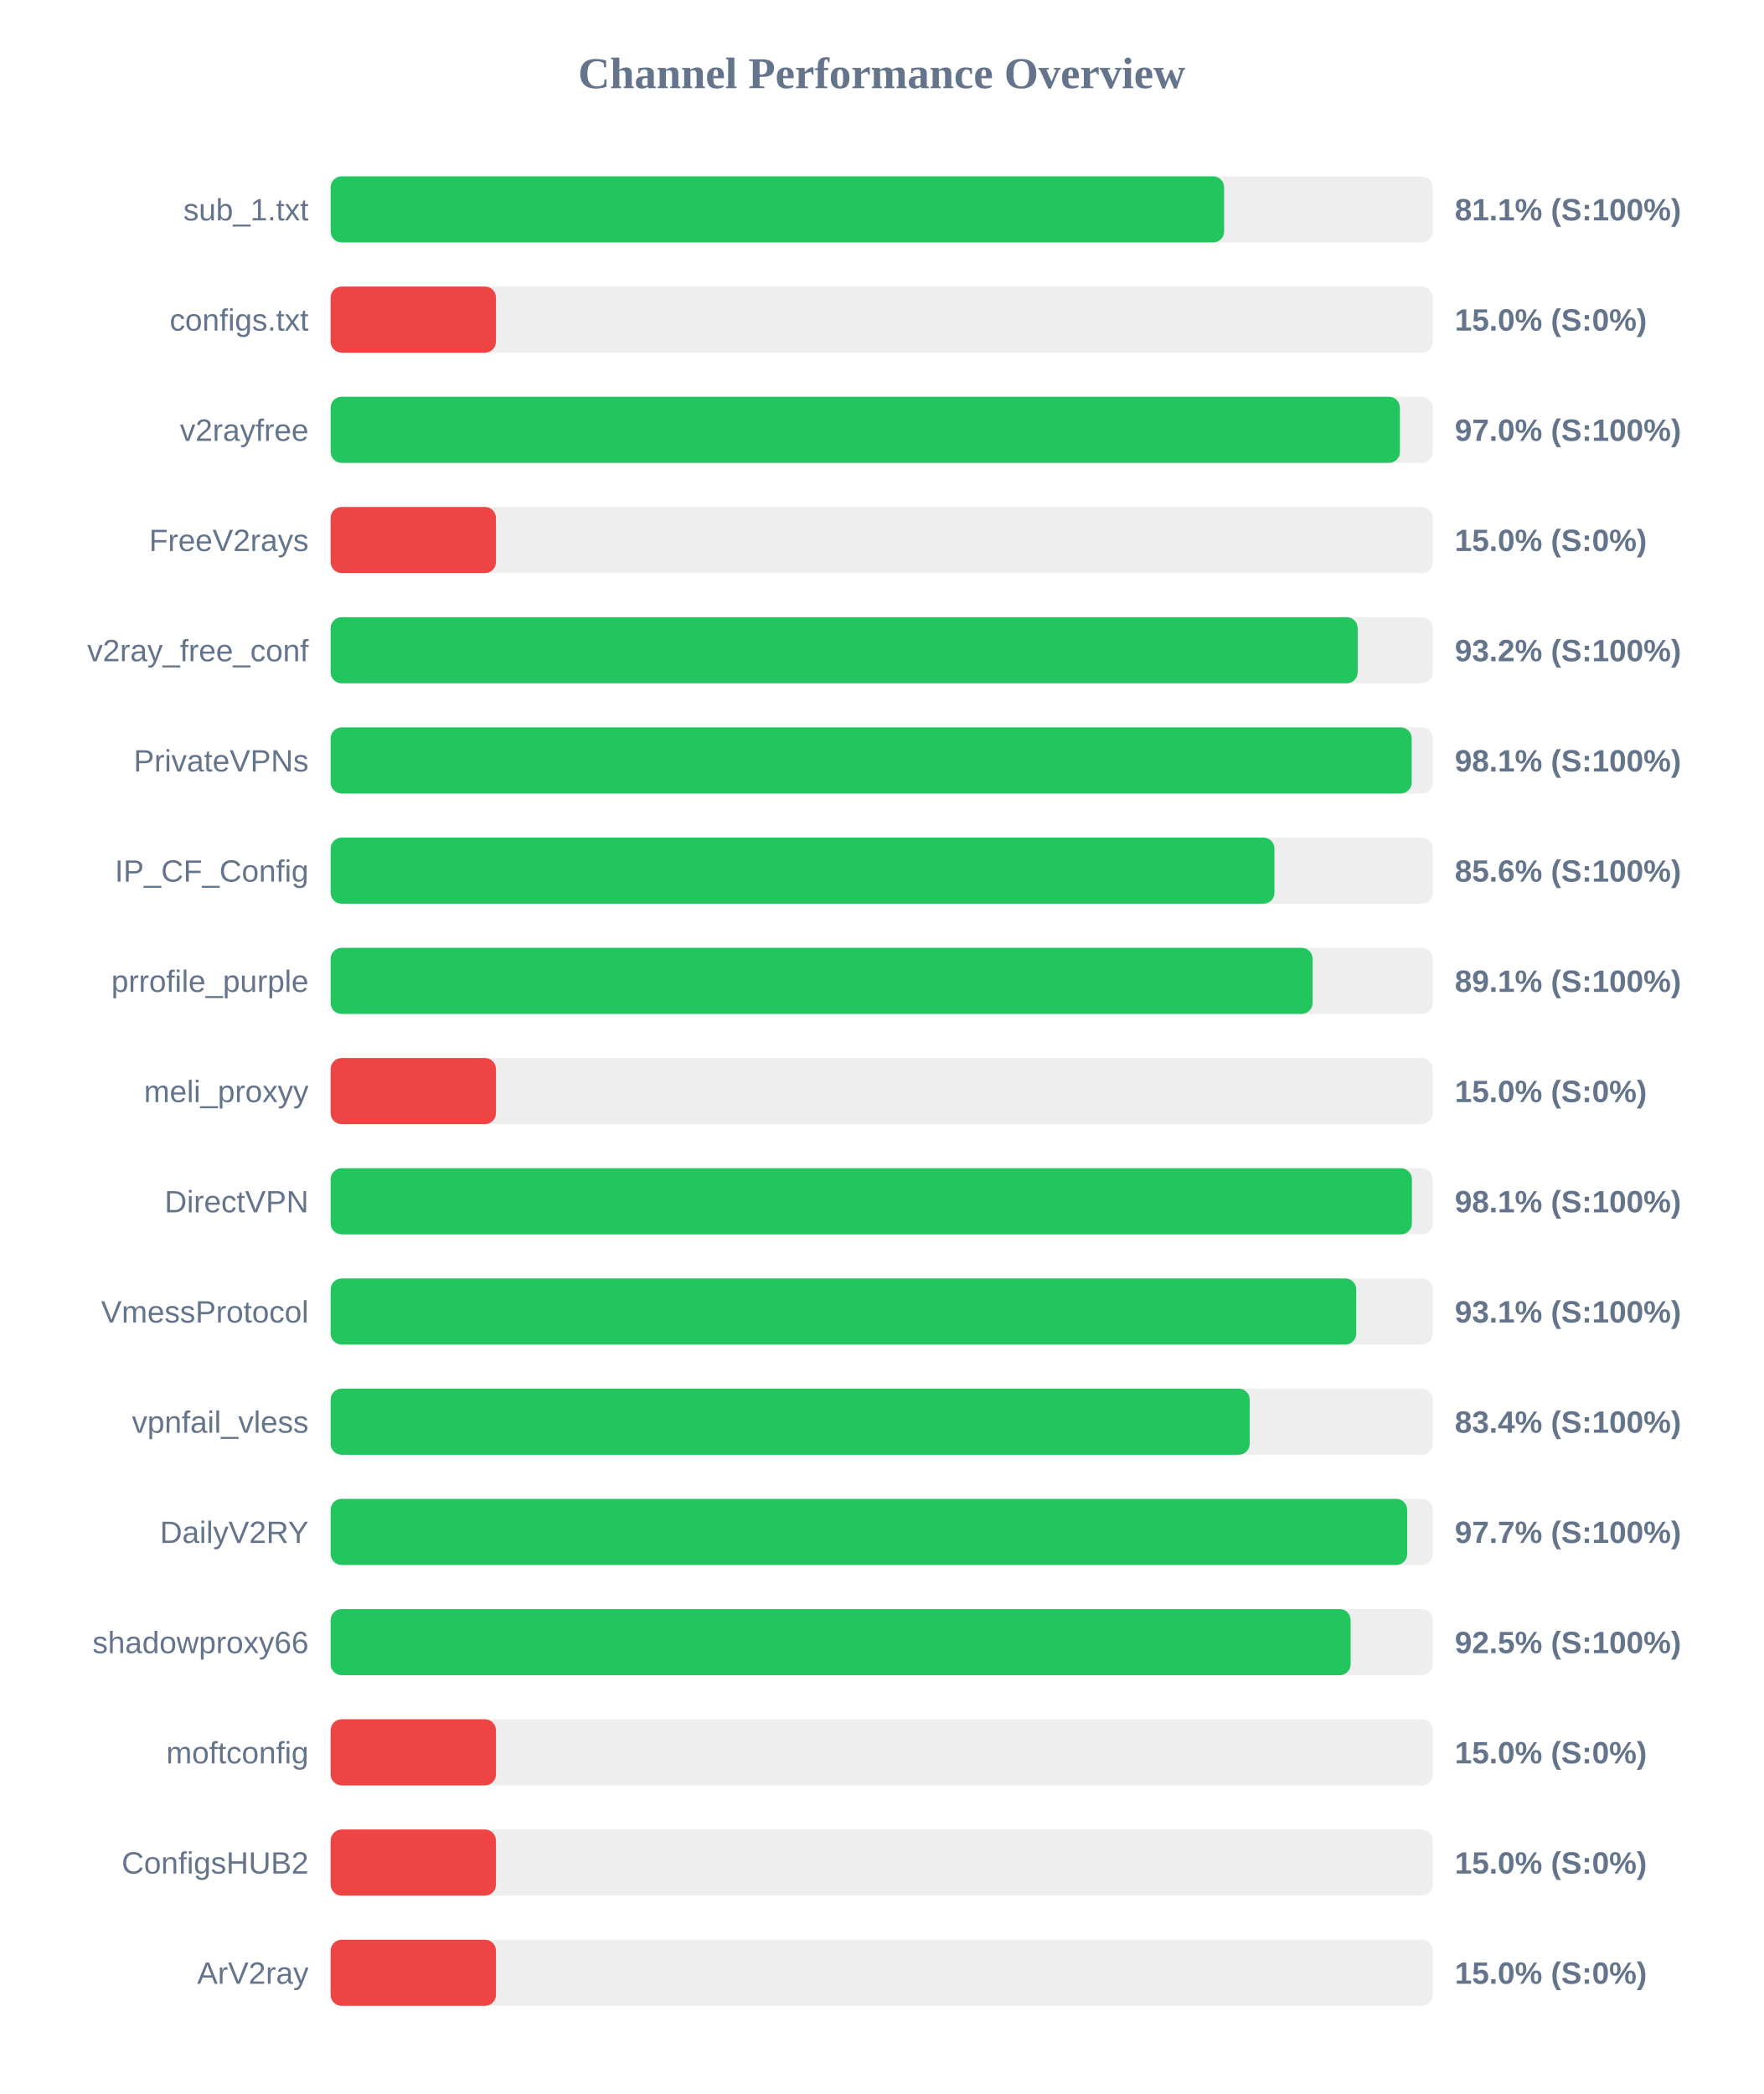
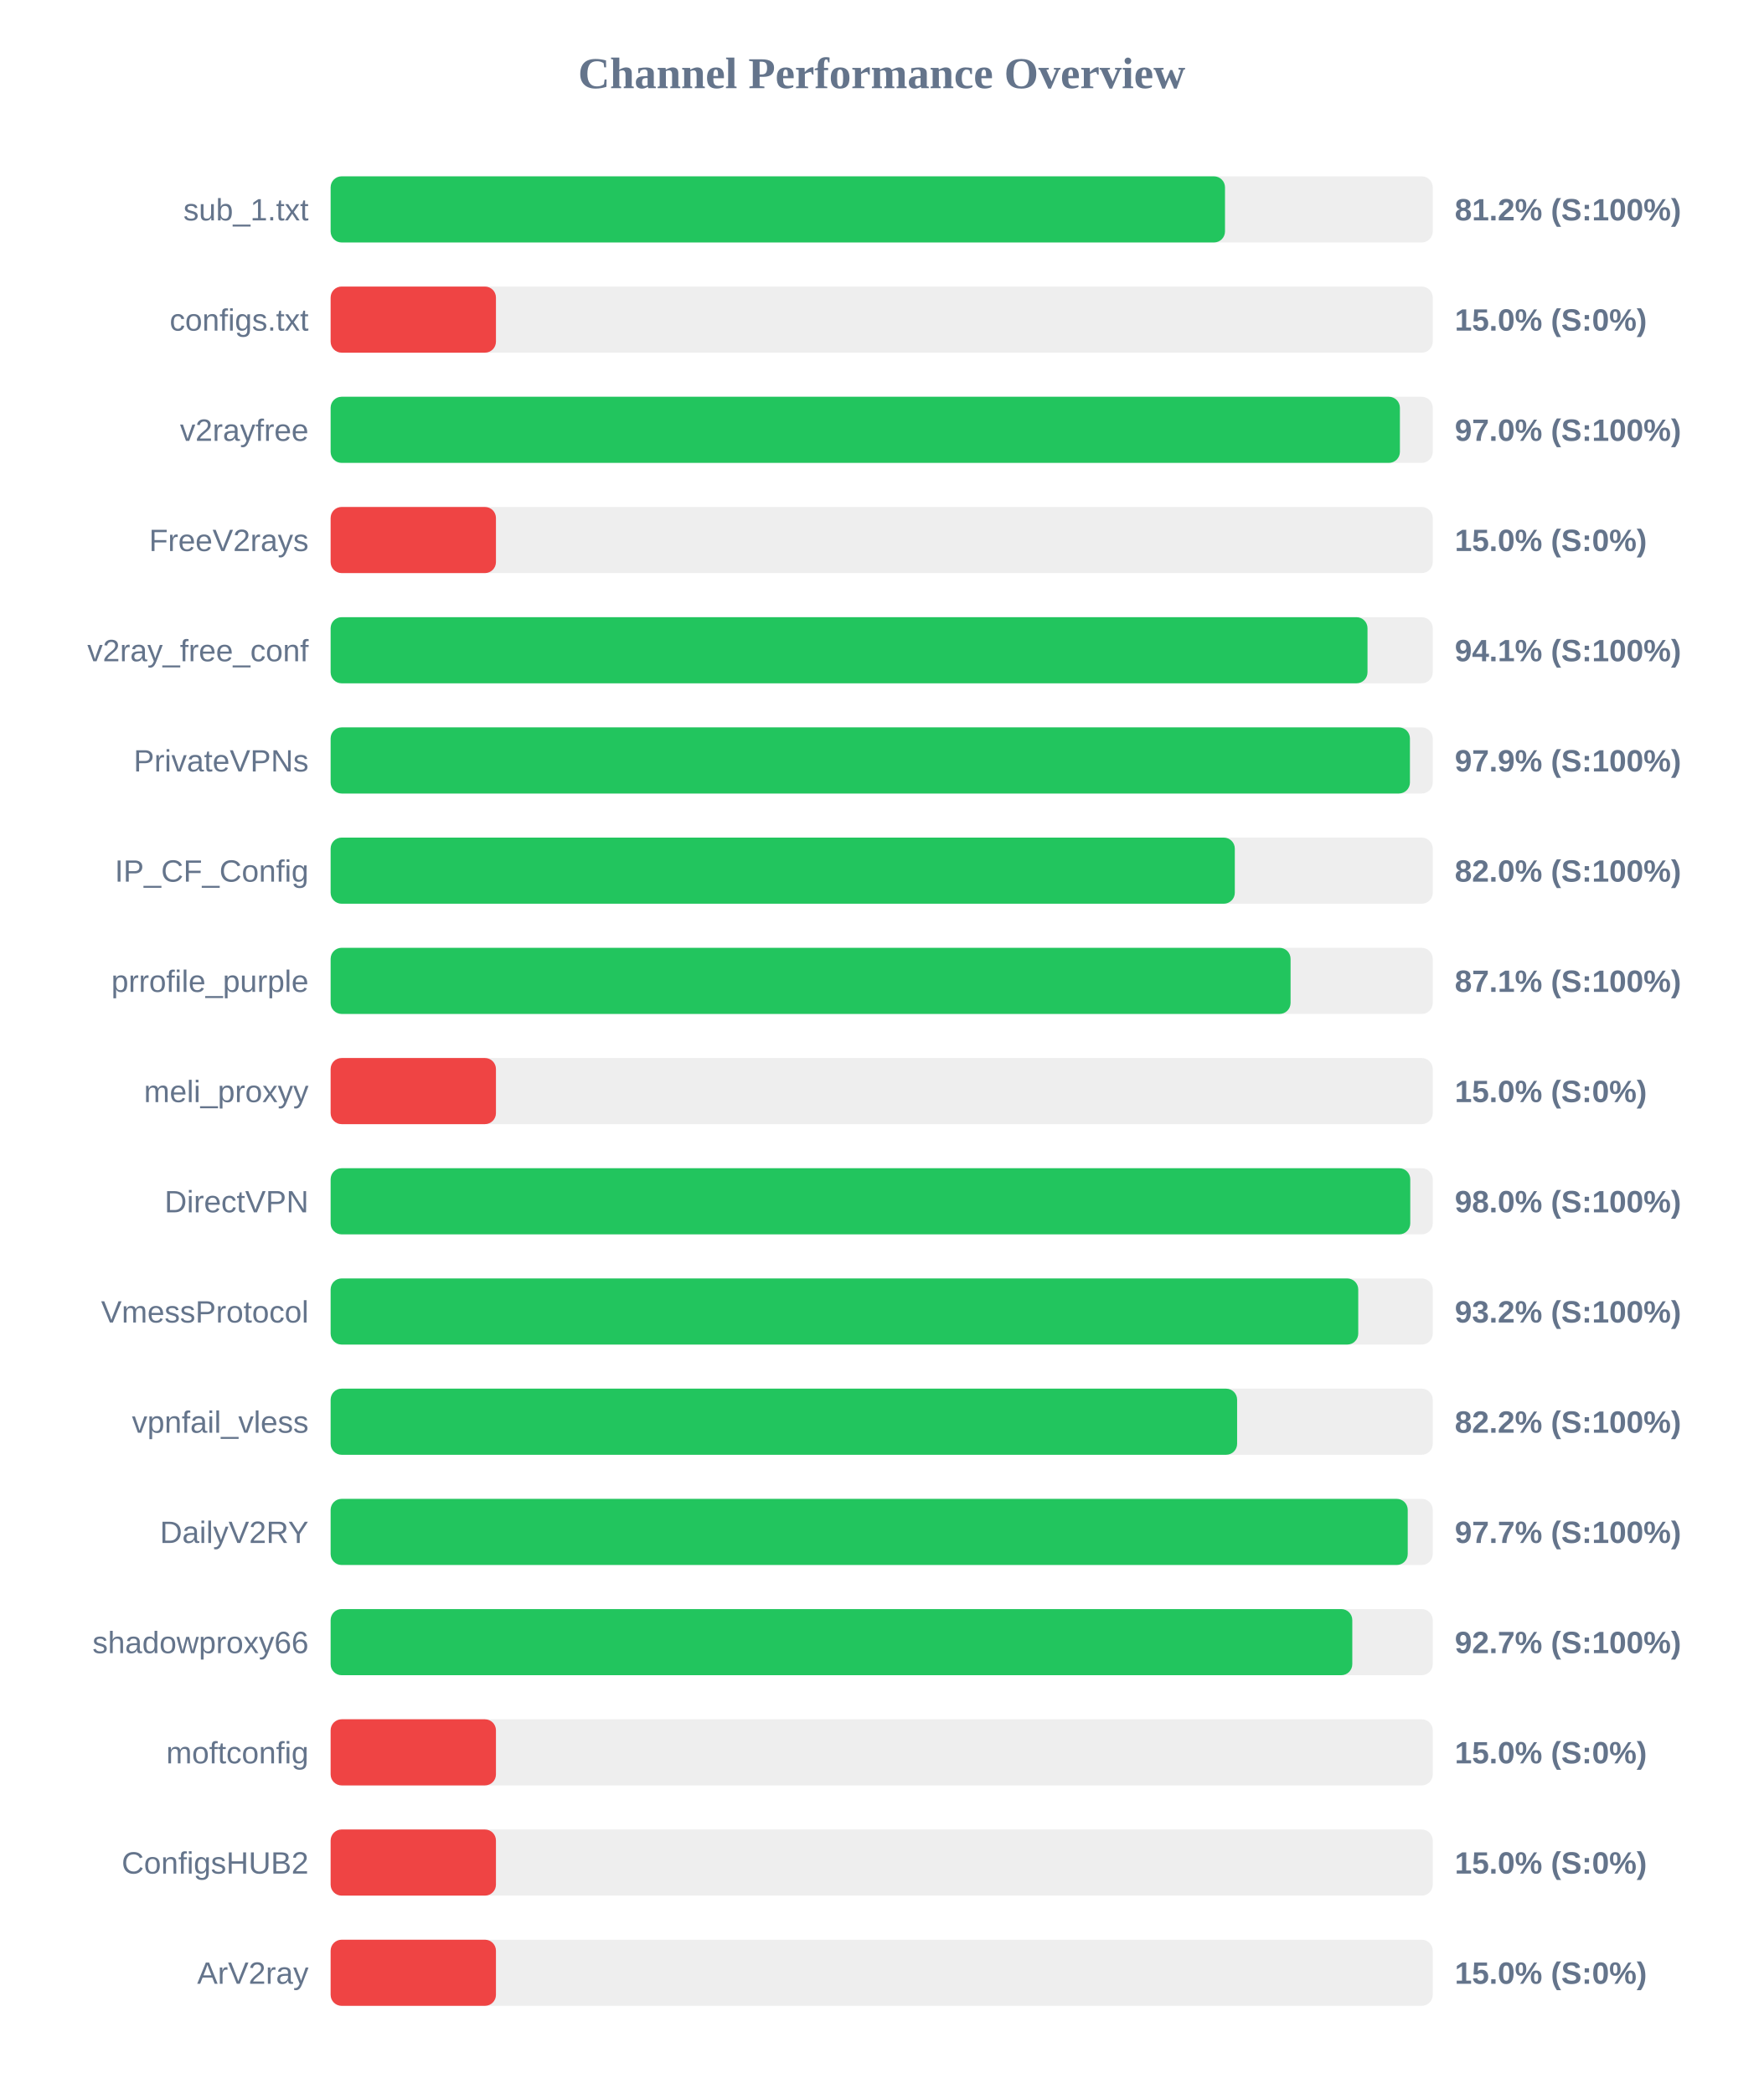
<svg xmlns="http://www.w3.org/2000/svg" width="800" height="950" version="1.1">
  <style>
        .row { font: 14px Arial; fill: #64748b; }
        .score { font: bold 14px Arial; fill: #64748b; }
    </style>
  <text x="400" y="40" text-anchor="middle" font-size="20px" font-weight="bold" fill="#64748b">Channel Performance Overview</text>
  <rect x="150" y="80" width="500" height="30" fill="#eee" rx="5" />
-   <rect x="150" y="80" width="405.35" height="30" fill="#22c55e" rx="5" />
+   <rect x="150" y="80" width="405.75" height="30" fill="#22c55e" rx="5" />
  <text x="140" y="100" text-anchor="end" class="row">sub_1.txt</text>
-   <text x="660" y="100" text-anchor="start" class="score">81.1% (S:100%)</text>
+   <text x="660" y="100" text-anchor="start" class="score">81.2% (S:100%)</text>
  <rect x="150" y="130" width="500" height="30" fill="#eee" rx="5" />
  <rect x="150" y="130" width="75.0" height="30" fill="#ef4444" rx="5" />
  <text x="140" y="150" text-anchor="end" class="row">configs.txt</text>
  <text x="660" y="150" text-anchor="start" class="score">15.0% (S:0%)</text>
  <rect x="150" y="180" width="500" height="30" fill="#eee" rx="5" />
  <rect x="150" y="180" width="485.1" height="30" fill="#22c55e" rx="5" />
  <text x="140" y="200" text-anchor="end" class="row">v2rayfree</text>
  <text x="660" y="200" text-anchor="start" class="score">97.0% (S:100%)</text>
  <rect x="150" y="230" width="500" height="30" fill="#eee" rx="5" />
  <rect x="150" y="230" width="75.0" height="30" fill="#ef4444" rx="5" />
  <text x="140" y="250" text-anchor="end" class="row">FreeV2rays</text>
  <text x="660" y="250" text-anchor="start" class="score">15.0% (S:0%)</text>
  <rect x="150" y="280" width="500" height="30" fill="#eee" rx="5" />
-   <rect x="150" y="280" width="465.95" height="30" fill="#22c55e" rx="5" />
+   <rect x="150" y="280" width="470.4" height="30" fill="#22c55e" rx="5" />
  <text x="140" y="300" text-anchor="end" class="row">v2ray_free_conf</text>
-   <text x="660" y="300" text-anchor="start" class="score">93.2% (S:100%)</text>
+   <text x="660" y="300" text-anchor="start" class="score">94.1% (S:100%)</text>
  <rect x="150" y="330" width="500" height="30" fill="#eee" rx="5" />
-   <rect x="150" y="330" width="490.45" height="30" fill="#22c55e" rx="5" />
+   <rect x="150" y="330" width="489.65" height="30" fill="#22c55e" rx="5" />
  <text x="140" y="350" text-anchor="end" class="row">PrivateVPNs</text>
-   <text x="660" y="350" text-anchor="start" class="score">98.1% (S:100%)</text>
+   <text x="660" y="350" text-anchor="start" class="score">97.9% (S:100%)</text>
  <rect x="150" y="380" width="500" height="30" fill="#eee" rx="5" />
-   <rect x="150" y="380" width="428.2" height="30" fill="#22c55e" rx="5" />
+   <rect x="150" y="380" width="410.2" height="30" fill="#22c55e" rx="5" />
  <text x="140" y="400" text-anchor="end" class="row">IP_CF_Config</text>
-   <text x="660" y="400" text-anchor="start" class="score">85.6% (S:100%)</text>
+   <text x="660" y="400" text-anchor="start" class="score">82.0% (S:100%)</text>
  <rect x="150" y="430" width="500" height="30" fill="#eee" rx="5" />
-   <rect x="150" y="430" width="445.5" height="30" fill="#22c55e" rx="5" />
+   <rect x="150" y="430" width="435.5" height="30" fill="#22c55e" rx="5" />
  <text x="140" y="450" text-anchor="end" class="row">prrofile_purple</text>
-   <text x="660" y="450" text-anchor="start" class="score">89.1% (S:100%)</text>
+   <text x="660" y="450" text-anchor="start" class="score">87.1% (S:100%)</text>
  <rect x="150" y="480" width="500" height="30" fill="#eee" rx="5" />
  <rect x="150" y="480" width="75.0" height="30" fill="#ef4444" rx="5" />
  <text x="140" y="500" text-anchor="end" class="row">meli_proxyy</text>
  <text x="660" y="500" text-anchor="start" class="score">15.0% (S:0%)</text>
  <rect x="150" y="530" width="500" height="30" fill="#eee" rx="5" />
-   <rect x="150" y="530" width="490.55" height="30" fill="#22c55e" rx="5" />
+   <rect x="150" y="530" width="489.8" height="30" fill="#22c55e" rx="5" />
  <text x="140" y="550" text-anchor="end" class="row">DirectVPN</text>
-   <text x="660" y="550" text-anchor="start" class="score">98.1% (S:100%)</text>
+   <text x="660" y="550" text-anchor="start" class="score">98.0% (S:100%)</text>
  <rect x="150" y="580" width="500" height="30" fill="#eee" rx="5" />
-   <rect x="150" y="580" width="465.3" height="30" fill="#22c55e" rx="5" />
+   <rect x="150" y="580" width="466.2" height="30" fill="#22c55e" rx="5" />
  <text x="140" y="600" text-anchor="end" class="row">VmessProtocol</text>
-   <text x="660" y="600" text-anchor="start" class="score">93.1% (S:100%)</text>
+   <text x="660" y="600" text-anchor="start" class="score">93.2% (S:100%)</text>
  <rect x="150" y="630" width="500" height="30" fill="#eee" rx="5" />
-   <rect x="150" y="630" width="416.95" height="30" fill="#22c55e" rx="5" />
+   <rect x="150" y="630" width="411.25" height="30" fill="#22c55e" rx="5" />
  <text x="140" y="650" text-anchor="end" class="row">vpnfail_vless</text>
-   <text x="660" y="650" text-anchor="start" class="score">83.4% (S:100%)</text>
+   <text x="660" y="650" text-anchor="start" class="score">82.2% (S:100%)</text>
  <rect x="150" y="680" width="500" height="30" fill="#eee" rx="5" />
-   <rect x="150" y="680" width="488.4" height="30" fill="#22c55e" rx="5" />
+   <rect x="150" y="680" width="488.65" height="30" fill="#22c55e" rx="5" />
  <text x="140" y="700" text-anchor="end" class="row">DailyV2RY</text>
  <text x="660" y="700" text-anchor="start" class="score">97.7% (S:100%)</text>
  <rect x="150" y="730" width="500" height="30" fill="#eee" rx="5" />
-   <rect x="150" y="730" width="462.75" height="30" fill="#22c55e" rx="5" />
+   <rect x="150" y="730" width="463.5" height="30" fill="#22c55e" rx="5" />
  <text x="140" y="750" text-anchor="end" class="row">shadowproxy66</text>
-   <text x="660" y="750" text-anchor="start" class="score">92.5% (S:100%)</text>
+   <text x="660" y="750" text-anchor="start" class="score">92.7% (S:100%)</text>
  <rect x="150" y="780" width="500" height="30" fill="#eee" rx="5" />
  <rect x="150" y="780" width="75.0" height="30" fill="#ef4444" rx="5" />
  <text x="140" y="800" text-anchor="end" class="row">moftconfig</text>
  <text x="660" y="800" text-anchor="start" class="score">15.0% (S:0%)</text>
  <rect x="150" y="830" width="500" height="30" fill="#eee" rx="5" />
  <rect x="150" y="830" width="75.0" height="30" fill="#ef4444" rx="5" />
  <text x="140" y="850" text-anchor="end" class="row">ConfigsHUB2</text>
  <text x="660" y="850" text-anchor="start" class="score">15.0% (S:0%)</text>
  <rect x="150" y="880" width="500" height="30" fill="#eee" rx="5" />
  <rect x="150" y="880" width="75.0" height="30" fill="#ef4444" rx="5" />
  <text x="140" y="900" text-anchor="end" class="row">ArV2ray</text>
  <text x="660" y="900" text-anchor="start" class="score">15.0% (S:0%)</text>
</svg>
